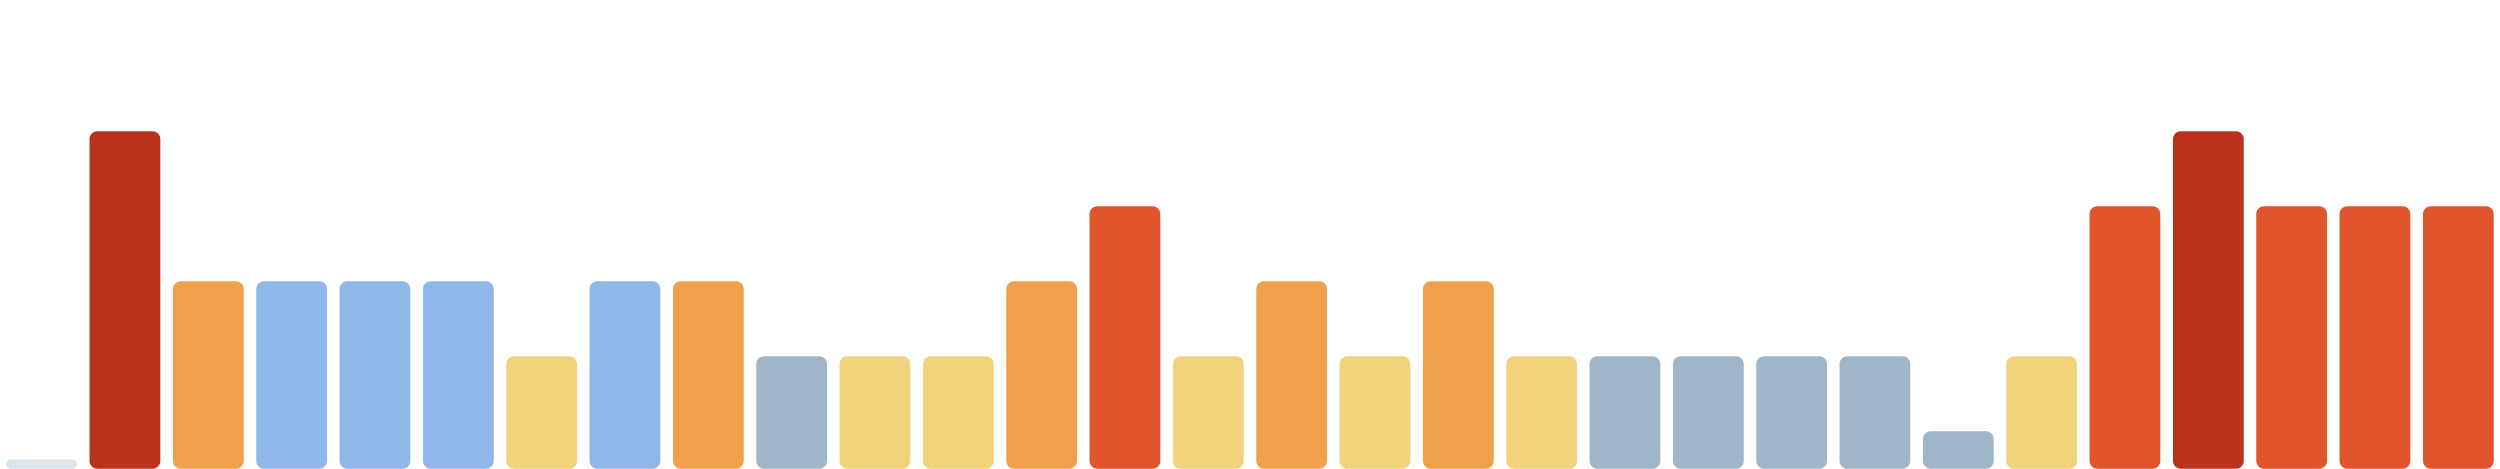
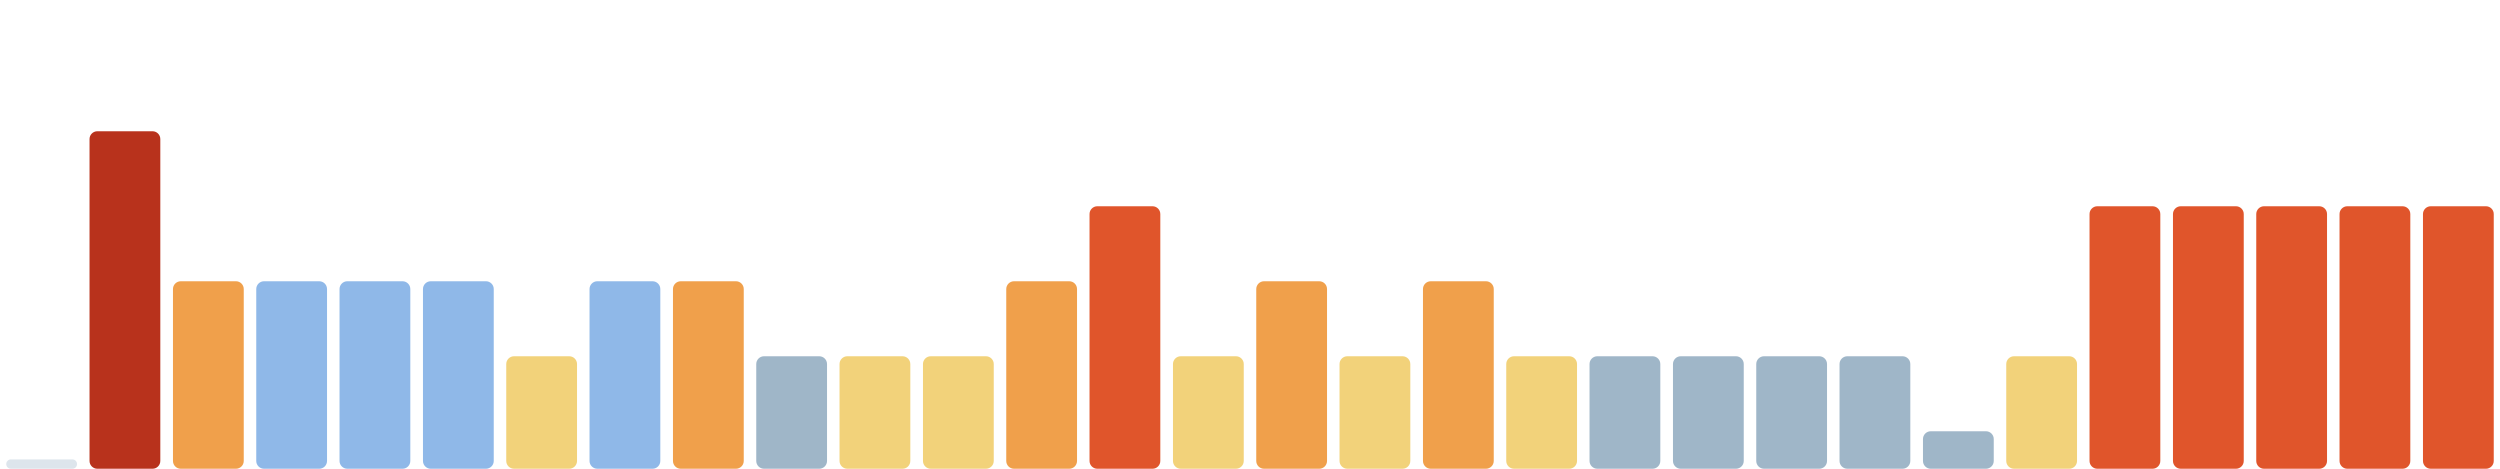
<svg xmlns="http://www.w3.org/2000/svg" viewBox="0 0 1600 300" width="1600" height="300" preserveAspectRatio="none" role="img" aria-label="Índice de huella climática de los últimos 30 días">
  <rect x="4.0" y="294" width="45.3" height="6" rx="3" fill="#9fb6c8" fill-opacity=".35" />
  <rect x="57.3" y="84" width="45.3" height="216" rx="5" fill="#b8321c" />
  <rect x="110.7" y="180" width="45.3" height="120" rx="5" fill="#f0a04b" />
  <rect x="164.0" y="180" width="45.3" height="120" rx="5" fill="#8fb8e8" />
  <rect x="217.3" y="180" width="45.3" height="120" rx="5" fill="#8fb8e8" />
  <rect x="270.7" y="180" width="45.3" height="120" rx="5" fill="#8fb8e8" />
  <rect x="324.0" y="228" width="45.3" height="72" rx="5" fill="#f2d27a" />
  <rect x="377.3" y="180" width="45.3" height="120" rx="5" fill="#8fb8e8" />
  <rect x="430.7" y="180" width="45.3" height="120" rx="5" fill="#f0a04b" />
  <rect x="484.0" y="228" width="45.3" height="72" rx="5" fill="#9fb6c8" />
  <rect x="537.3" y="228" width="45.3" height="72" rx="5" fill="#f2d27a" />
  <rect x="590.7" y="228" width="45.3" height="72" rx="5" fill="#f2d27a" />
  <rect x="644.0" y="180" width="45.3" height="120" rx="5" fill="#f0a04b" />
  <rect x="697.3" y="132" width="45.3" height="168" rx="5" fill="#e0552b" />
  <rect x="750.7" y="228" width="45.3" height="72" rx="5" fill="#f2d27a" />
  <rect x="804.0" y="180" width="45.3" height="120" rx="5" fill="#f0a04b" />
  <rect x="857.3" y="228" width="45.3" height="72" rx="5" fill="#f2d27a" />
  <rect x="910.7" y="180" width="45.3" height="120" rx="5" fill="#f0a04b" />
  <rect x="964.0" y="228" width="45.3" height="72" rx="5" fill="#f2d27a" />
  <rect x="1017.3" y="228" width="45.3" height="72" rx="5" fill="#9fb6c8" />
  <rect x="1070.7" y="228" width="45.3" height="72" rx="5" fill="#9fb6c8" />
  <rect x="1124.0" y="228" width="45.3" height="72" rx="5" fill="#9fb6c8" />
  <rect x="1177.3" y="228" width="45.3" height="72" rx="5" fill="#9fb6c8" />
  <rect x="1230.7" y="276" width="45.3" height="24" rx="5" fill="#9fb6c8" />
  <rect x="1284.0" y="228" width="45.3" height="72" rx="5" fill="#f2d27a" />
  <rect x="1337.3" y="132" width="45.3" height="168" rx="5" fill="#e0552b" />
-   <rect x="1390.7" y="84" width="45.3" height="216" rx="5" fill="#b8321c" />
+   <rect x="1390.7" y="132" width="45.3" height="168" rx="5" fill="#e0552b" />
  <rect x="1444.0" y="132" width="45.3" height="168" rx="5" fill="#e0552b" />
  <rect x="1497.3" y="132" width="45.3" height="168" rx="5" fill="#e0552b" />
  <rect x="1550.7" y="132" width="45.3" height="168" rx="5" fill="#e0552b" />
</svg>
